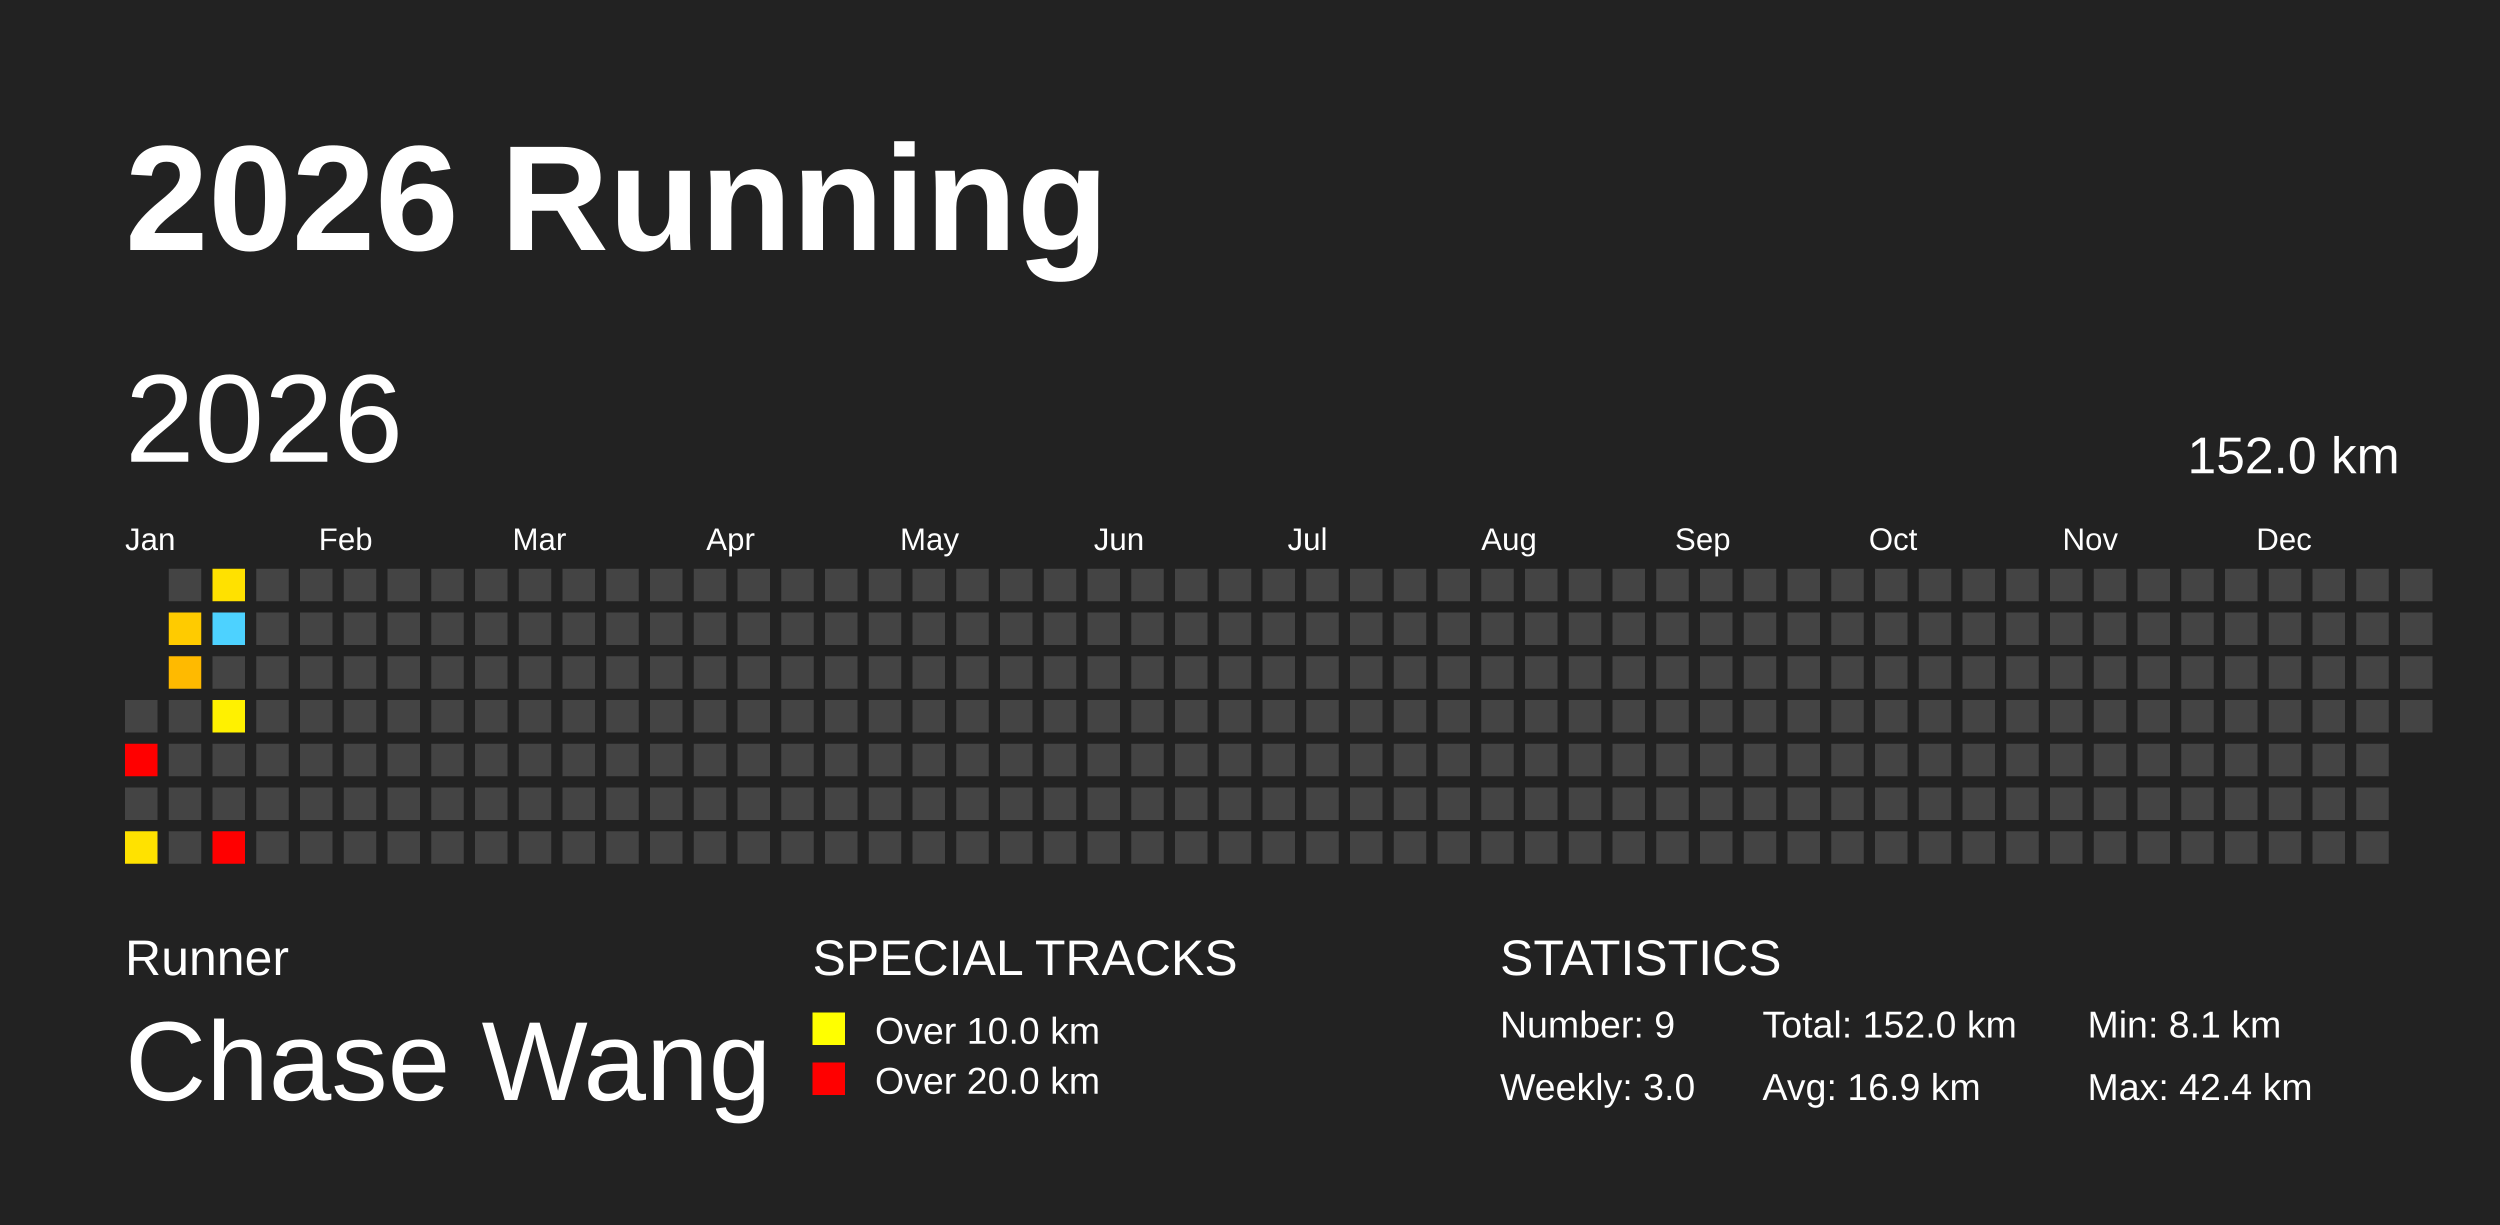
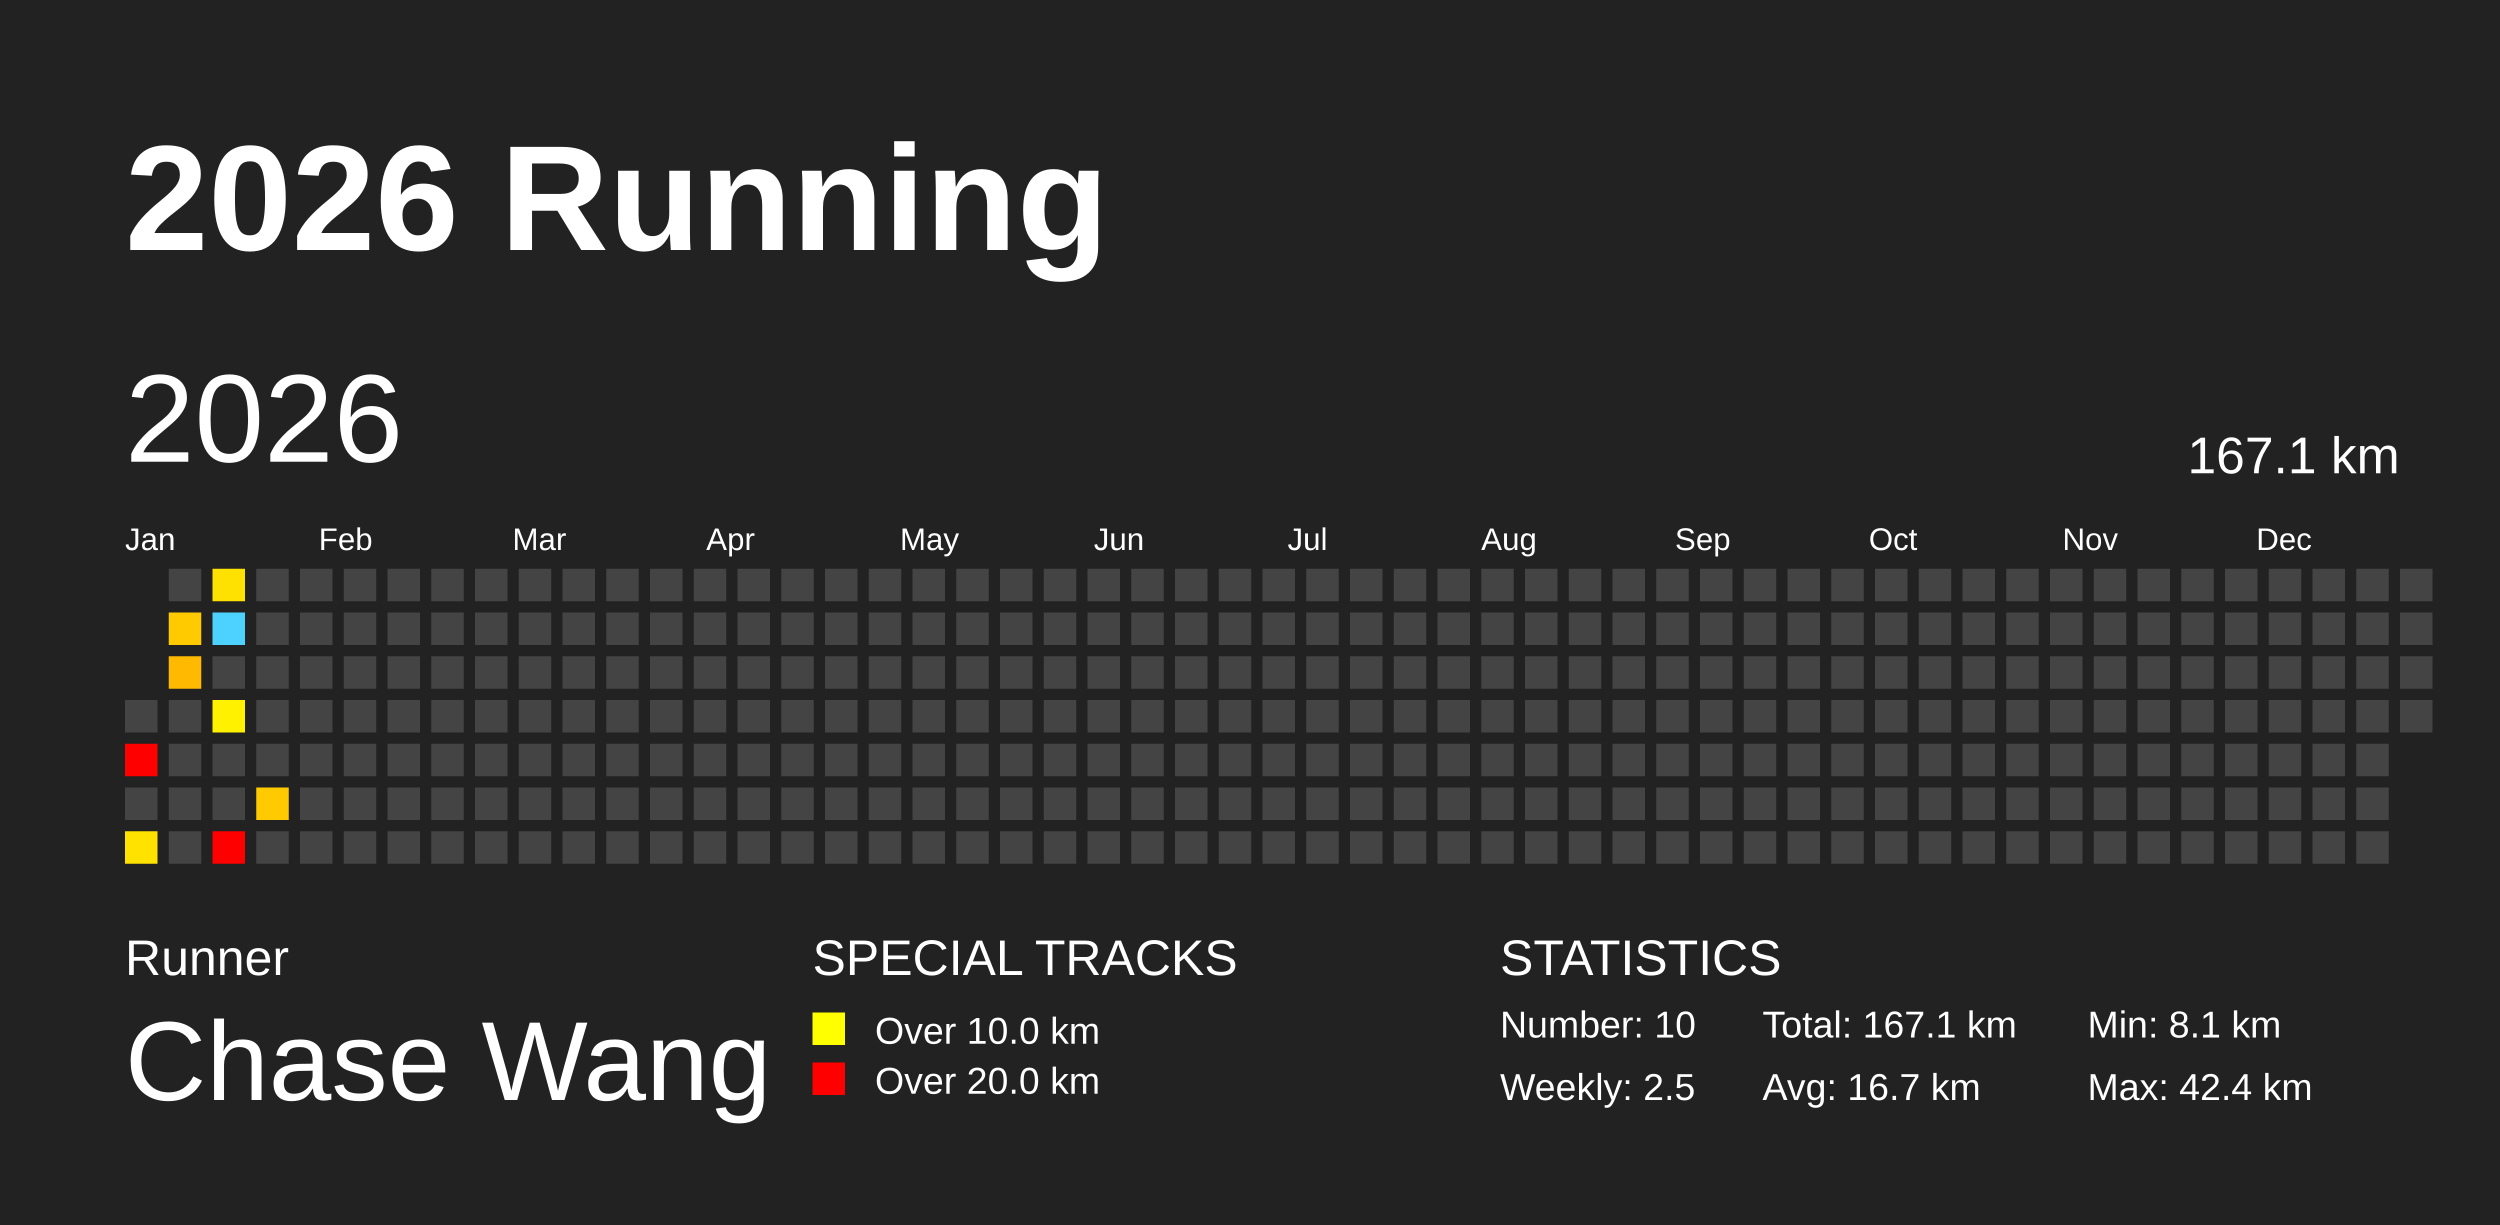
<svg xmlns="http://www.w3.org/2000/svg" baseProfile="full" height="98mm" version="1.1" viewBox="0,0,200,98" width="200mm">
  <defs />
  <rect fill="#222222" height="98" width="200" x="0" y="0" />
  <text fill="#FFFFFF" style="font-size:12px; font-family:Arial; font-weight:bold;" x="10" y="20">2026 Running</text>
  <text fill="#FFFFFF" style="font-size:4px; font-family:Arial" x="10" y="78">Runner</text>
  <text fill="#FFFFFF" style="font-size:9px; font-family:Arial" x="10" y="88">Chase Wang</text>
  <text fill="#FFFFFF" style="font-size:4px; font-family:Arial" x="65" y="78">SPECIAL TRACKS</text>
  <rect fill="yellow" height="2.6" width="2.6" x="65" y="81" />
  <text fill="#FFFFFF" style="font-size:3px; font-family:Arial" x="70" y="83.5">Over 10.0 km</text>
  <rect fill="red" height="2.6" width="2.6" x="65" y="85" />
  <text fill="#FFFFFF" style="font-size:3px; font-family:Arial" x="70" y="87.5">Over 20.0 km</text>
  <text fill="#FFFFFF" style="font-size:4px; font-family:Arial" x="120" y="78">STATISTICS</text>
-   <text fill="#FFFFFF" style="font-size:3px; font-family:Arial" x="120" y="83">Number: 9</text>
-   <text fill="#FFFFFF" style="font-size:3px; font-family:Arial" x="120" y="88">Weekly: 3.0</text>
-   <text fill="#FFFFFF" style="font-size:3px; font-family:Arial" x="141" y="83">Total: 152.0 km</text>
-   <text fill="#FFFFFF" style="font-size:3px; font-family:Arial" x="141" y="88">Avg: 16.9 km</text>
+   <text fill="#FFFFFF" style="font-size:3px; font-family:Arial" x="120" y="83">Number: 10</text>
+   <text fill="#FFFFFF" style="font-size:3px; font-family:Arial" x="120" y="88">Weekly: 2.5</text>
+   <text fill="#FFFFFF" style="font-size:3px; font-family:Arial" x="141" y="83">Total: 167.1 km</text>
+   <text fill="#FFFFFF" style="font-size:3px; font-family:Arial" x="141" y="88">Avg: 16.7 km</text>
  <text fill="#FFFFFF" style="font-size:3px; font-family:Arial" x="167" y="83">Min: 8.1 km</text>
  <text fill="#FFFFFF" style="font-size:3px; font-family:Arial" x="167" y="88">Max: 42.4 km</text>
  <text dominant-baseline="hanging" fill="#FFFFFF" style="font-size:10.0px; font-family:Arial;" x="10" y="30">2026</text>
-   <text dominant-baseline="hanging" fill="#FFFFFF" style="font-size:4.125px; font-family:Arial;" x="175" y="35">152.0 km</text>
+   <text dominant-baseline="hanging" fill="#FFFFFF" style="font-size:4.125px; font-family:Arial;" x="175" y="35">167.1 km</text>
  <text fill="#FFFFFF" style="font-size:2.5px; font-family:Arial" x="10.0" y="44">Jan</text>
  <text fill="#FFFFFF" style="font-size:2.5px; font-family:Arial" x="25.5" y="44">Feb</text>
  <text fill="#FFFFFF" style="font-size:2.5px; font-family:Arial" x="41.0" y="44">Mar</text>
  <text fill="#FFFFFF" style="font-size:2.5px; font-family:Arial" x="56.5" y="44">Apr</text>
  <text fill="#FFFFFF" style="font-size:2.5px; font-family:Arial" x="72.0" y="44">May</text>
  <text fill="#FFFFFF" style="font-size:2.5px; font-family:Arial" x="87.5" y="44">Jun</text>
  <text fill="#FFFFFF" style="font-size:2.5px; font-family:Arial" x="103.0" y="44">Jul</text>
  <text fill="#FFFFFF" style="font-size:2.5px; font-family:Arial" x="118.5" y="44">Aug</text>
  <text fill="#FFFFFF" style="font-size:2.5px; font-family:Arial" x="134.0" y="44">Sep</text>
  <text fill="#FFFFFF" style="font-size:2.5px; font-family:Arial" x="149.5" y="44">Oct</text>
  <text fill="#FFFFFF" style="font-size:2.5px; font-family:Arial" x="165.0" y="44">Nov</text>
  <text fill="#FFFFFF" style="font-size:2.5px; font-family:Arial" x="180.5" y="44">Dec</text>
  <rect fill="#444444" height="2.6" width="2.6" x="10.0" y="56.0" />
  <rect fill="red" height="2.6" width="2.6" x="10.0" y="59.5" />
  <rect fill="#444444" height="2.6" width="2.6" x="10.0" y="63.0" />
  <rect fill="#ffe200" height="2.6" width="2.6" x="10.0" y="66.5" />
  <rect fill="#444444" height="2.6" width="2.6" x="13.5" y="45.5" />
  <rect fill="#ffcb00" height="2.6" width="2.6" x="13.5" y="49.0" />
  <rect fill="#ffba00" height="2.6" width="2.6" x="13.5" y="52.5" />
  <rect fill="#444444" height="2.6" width="2.6" x="13.5" y="56.0" />
  <rect fill="#444444" height="2.6" width="2.6" x="13.5" y="59.5" />
  <rect fill="#444444" height="2.6" width="2.6" x="13.5" y="63.0" />
  <rect fill="#444444" height="2.6" width="2.6" x="13.5" y="66.5" />
  <rect fill="#ffe100" height="2.6" width="2.6" x="17.0" y="45.5" />
  <rect fill="#4dd2ff" height="2.6" width="2.6" x="17.0" y="49.0" />
  <rect fill="#444444" height="2.6" width="2.6" x="17.0" y="52.5" />
  <rect fill="#fff100" height="2.6" width="2.6" x="17.0" y="56.0" />
  <rect fill="#444444" height="2.6" width="2.6" x="17.0" y="59.5" />
  <rect fill="#444444" height="2.6" width="2.6" x="17.0" y="63.0" />
  <rect fill="red" height="2.6" width="2.6" x="17.0" y="66.5" />
  <rect fill="#444444" height="2.6" width="2.6" x="20.5" y="45.5" />
  <rect fill="#444444" height="2.6" width="2.6" x="20.5" y="49.0" />
  <rect fill="#444444" height="2.6" width="2.6" x="20.5" y="52.5" />
  <rect fill="#444444" height="2.6" width="2.6" x="20.5" y="56.0" />
  <rect fill="#444444" height="2.6" width="2.6" x="20.5" y="59.5" />
-   <rect fill="#444444" height="2.6" width="2.6" x="20.5" y="63.0" />
+   <rect fill="#ffcb00" height="2.6" width="2.6" x="20.5" y="63.0" />
  <rect fill="#444444" height="2.6" width="2.6" x="20.5" y="66.5" />
  <rect fill="#444444" height="2.6" width="2.6" x="24.0" y="45.5" />
  <rect fill="#444444" height="2.6" width="2.6" x="24.0" y="49.0" />
  <rect fill="#444444" height="2.6" width="2.6" x="24.0" y="52.5" />
  <rect fill="#444444" height="2.6" width="2.6" x="24.0" y="56.0" />
  <rect fill="#444444" height="2.6" width="2.6" x="24.0" y="59.5" />
  <rect fill="#444444" height="2.6" width="2.6" x="24.0" y="63.0" />
  <rect fill="#444444" height="2.6" width="2.6" x="24.0" y="66.5" />
  <rect fill="#444444" height="2.6" width="2.6" x="27.5" y="45.5" />
  <rect fill="#444444" height="2.6" width="2.6" x="27.5" y="49.0" />
  <rect fill="#444444" height="2.6" width="2.6" x="27.5" y="52.5" />
  <rect fill="#444444" height="2.6" width="2.6" x="27.5" y="56.0" />
  <rect fill="#444444" height="2.6" width="2.6" x="27.5" y="59.5" />
  <rect fill="#444444" height="2.6" width="2.6" x="27.5" y="63.0" />
  <rect fill="#444444" height="2.6" width="2.6" x="27.5" y="66.5" />
  <rect fill="#444444" height="2.6" width="2.6" x="31.0" y="45.5" />
  <rect fill="#444444" height="2.6" width="2.6" x="31.0" y="49.0" />
  <rect fill="#444444" height="2.6" width="2.6" x="31.0" y="52.5" />
  <rect fill="#444444" height="2.6" width="2.6" x="31.0" y="56.0" />
  <rect fill="#444444" height="2.6" width="2.6" x="31.0" y="59.5" />
  <rect fill="#444444" height="2.6" width="2.6" x="31.0" y="63.0" />
  <rect fill="#444444" height="2.6" width="2.6" x="31.0" y="66.5" />
  <rect fill="#444444" height="2.6" width="2.6" x="34.5" y="45.5" />
  <rect fill="#444444" height="2.6" width="2.6" x="34.5" y="49.0" />
  <rect fill="#444444" height="2.6" width="2.6" x="34.5" y="52.5" />
  <rect fill="#444444" height="2.6" width="2.6" x="34.5" y="56.0" />
  <rect fill="#444444" height="2.6" width="2.6" x="34.5" y="59.5" />
  <rect fill="#444444" height="2.6" width="2.6" x="34.5" y="63.0" />
  <rect fill="#444444" height="2.6" width="2.6" x="34.5" y="66.5" />
  <rect fill="#444444" height="2.6" width="2.6" x="38.0" y="45.5" />
  <rect fill="#444444" height="2.6" width="2.6" x="38.0" y="49.0" />
  <rect fill="#444444" height="2.6" width="2.6" x="38.0" y="52.5" />
  <rect fill="#444444" height="2.6" width="2.6" x="38.0" y="56.0" />
  <rect fill="#444444" height="2.6" width="2.6" x="38.0" y="59.5" />
  <rect fill="#444444" height="2.6" width="2.6" x="38.0" y="63.0" />
  <rect fill="#444444" height="2.6" width="2.6" x="38.0" y="66.5" />
  <rect fill="#444444" height="2.6" width="2.6" x="41.5" y="45.5" />
  <rect fill="#444444" height="2.6" width="2.6" x="41.5" y="49.0" />
  <rect fill="#444444" height="2.6" width="2.6" x="41.5" y="52.5" />
  <rect fill="#444444" height="2.6" width="2.6" x="41.5" y="56.0" />
  <rect fill="#444444" height="2.6" width="2.6" x="41.5" y="59.5" />
  <rect fill="#444444" height="2.6" width="2.6" x="41.5" y="63.0" />
  <rect fill="#444444" height="2.6" width="2.6" x="41.5" y="66.5" />
  <rect fill="#444444" height="2.6" width="2.6" x="45.0" y="45.5" />
  <rect fill="#444444" height="2.6" width="2.6" x="45.0" y="49.0" />
  <rect fill="#444444" height="2.6" width="2.6" x="45.0" y="52.5" />
  <rect fill="#444444" height="2.6" width="2.6" x="45.0" y="56.0" />
  <rect fill="#444444" height="2.6" width="2.6" x="45.0" y="59.5" />
  <rect fill="#444444" height="2.6" width="2.6" x="45.0" y="63.0" />
  <rect fill="#444444" height="2.6" width="2.6" x="45.0" y="66.5" />
  <rect fill="#444444" height="2.6" width="2.6" x="48.5" y="45.5" />
  <rect fill="#444444" height="2.6" width="2.6" x="48.5" y="49.0" />
  <rect fill="#444444" height="2.6" width="2.6" x="48.5" y="52.5" />
  <rect fill="#444444" height="2.6" width="2.6" x="48.5" y="56.0" />
  <rect fill="#444444" height="2.6" width="2.6" x="48.5" y="59.5" />
  <rect fill="#444444" height="2.6" width="2.6" x="48.5" y="63.0" />
  <rect fill="#444444" height="2.6" width="2.6" x="48.5" y="66.5" />
  <rect fill="#444444" height="2.6" width="2.6" x="52.0" y="45.5" />
  <rect fill="#444444" height="2.6" width="2.6" x="52.0" y="49.0" />
  <rect fill="#444444" height="2.6" width="2.6" x="52.0" y="52.5" />
  <rect fill="#444444" height="2.6" width="2.6" x="52.0" y="56.0" />
  <rect fill="#444444" height="2.6" width="2.6" x="52.0" y="59.5" />
  <rect fill="#444444" height="2.6" width="2.6" x="52.0" y="63.0" />
  <rect fill="#444444" height="2.6" width="2.6" x="52.0" y="66.5" />
  <rect fill="#444444" height="2.6" width="2.6" x="55.5" y="45.5" />
  <rect fill="#444444" height="2.6" width="2.6" x="55.5" y="49.0" />
  <rect fill="#444444" height="2.6" width="2.6" x="55.5" y="52.5" />
  <rect fill="#444444" height="2.6" width="2.6" x="55.5" y="56.0" />
  <rect fill="#444444" height="2.6" width="2.6" x="55.5" y="59.5" />
  <rect fill="#444444" height="2.6" width="2.6" x="55.5" y="63.0" />
  <rect fill="#444444" height="2.6" width="2.6" x="55.5" y="66.5" />
  <rect fill="#444444" height="2.6" width="2.6" x="59.0" y="45.5" />
  <rect fill="#444444" height="2.6" width="2.6" x="59.0" y="49.0" />
  <rect fill="#444444" height="2.6" width="2.6" x="59.0" y="52.5" />
  <rect fill="#444444" height="2.6" width="2.6" x="59.0" y="56.0" />
  <rect fill="#444444" height="2.6" width="2.6" x="59.0" y="59.5" />
  <rect fill="#444444" height="2.6" width="2.6" x="59.0" y="63.0" />
  <rect fill="#444444" height="2.6" width="2.6" x="59.0" y="66.5" />
  <rect fill="#444444" height="2.6" width="2.6" x="62.5" y="45.5" />
  <rect fill="#444444" height="2.6" width="2.6" x="62.5" y="49.0" />
  <rect fill="#444444" height="2.6" width="2.6" x="62.5" y="52.5" />
  <rect fill="#444444" height="2.6" width="2.6" x="62.5" y="56.0" />
  <rect fill="#444444" height="2.6" width="2.6" x="62.5" y="59.5" />
  <rect fill="#444444" height="2.6" width="2.6" x="62.5" y="63.0" />
  <rect fill="#444444" height="2.6" width="2.6" x="62.5" y="66.5" />
  <rect fill="#444444" height="2.6" width="2.6" x="66.0" y="45.5" />
  <rect fill="#444444" height="2.6" width="2.6" x="66.0" y="49.0" />
  <rect fill="#444444" height="2.6" width="2.6" x="66.0" y="52.5" />
  <rect fill="#444444" height="2.6" width="2.6" x="66.0" y="56.0" />
  <rect fill="#444444" height="2.6" width="2.6" x="66.0" y="59.5" />
  <rect fill="#444444" height="2.6" width="2.6" x="66.0" y="63.0" />
  <rect fill="#444444" height="2.6" width="2.6" x="66.0" y="66.5" />
  <rect fill="#444444" height="2.6" width="2.6" x="69.5" y="45.5" />
  <rect fill="#444444" height="2.6" width="2.6" x="69.5" y="49.0" />
  <rect fill="#444444" height="2.6" width="2.6" x="69.5" y="52.5" />
  <rect fill="#444444" height="2.6" width="2.6" x="69.5" y="56.0" />
  <rect fill="#444444" height="2.6" width="2.6" x="69.5" y="59.5" />
  <rect fill="#444444" height="2.6" width="2.6" x="69.5" y="63.0" />
  <rect fill="#444444" height="2.6" width="2.6" x="69.5" y="66.5" />
  <rect fill="#444444" height="2.6" width="2.6" x="73.0" y="45.5" />
  <rect fill="#444444" height="2.6" width="2.6" x="73.0" y="49.0" />
  <rect fill="#444444" height="2.6" width="2.6" x="73.0" y="52.5" />
  <rect fill="#444444" height="2.6" width="2.6" x="73.0" y="56.0" />
  <rect fill="#444444" height="2.6" width="2.6" x="73.0" y="59.5" />
  <rect fill="#444444" height="2.6" width="2.6" x="73.0" y="63.0" />
  <rect fill="#444444" height="2.6" width="2.6" x="73.0" y="66.5" />
  <rect fill="#444444" height="2.6" width="2.6" x="76.5" y="45.5" />
  <rect fill="#444444" height="2.6" width="2.6" x="76.5" y="49.0" />
  <rect fill="#444444" height="2.6" width="2.6" x="76.5" y="52.5" />
  <rect fill="#444444" height="2.6" width="2.6" x="76.5" y="56.0" />
  <rect fill="#444444" height="2.6" width="2.6" x="76.5" y="59.5" />
  <rect fill="#444444" height="2.6" width="2.6" x="76.5" y="63.0" />
  <rect fill="#444444" height="2.6" width="2.6" x="76.5" y="66.5" />
  <rect fill="#444444" height="2.6" width="2.6" x="80.0" y="45.5" />
  <rect fill="#444444" height="2.6" width="2.6" x="80.0" y="49.0" />
  <rect fill="#444444" height="2.6" width="2.6" x="80.0" y="52.5" />
  <rect fill="#444444" height="2.6" width="2.6" x="80.0" y="56.0" />
  <rect fill="#444444" height="2.6" width="2.6" x="80.0" y="59.5" />
  <rect fill="#444444" height="2.6" width="2.6" x="80.0" y="63.0" />
  <rect fill="#444444" height="2.6" width="2.6" x="80.0" y="66.5" />
  <rect fill="#444444" height="2.6" width="2.6" x="83.5" y="45.5" />
  <rect fill="#444444" height="2.6" width="2.6" x="83.5" y="49.0" />
  <rect fill="#444444" height="2.6" width="2.6" x="83.5" y="52.5" />
  <rect fill="#444444" height="2.6" width="2.6" x="83.5" y="56.0" />
  <rect fill="#444444" height="2.6" width="2.6" x="83.5" y="59.5" />
  <rect fill="#444444" height="2.6" width="2.6" x="83.5" y="63.0" />
  <rect fill="#444444" height="2.6" width="2.6" x="83.5" y="66.5" />
  <rect fill="#444444" height="2.6" width="2.6" x="87.0" y="45.5" />
  <rect fill="#444444" height="2.6" width="2.6" x="87.0" y="49.0" />
  <rect fill="#444444" height="2.6" width="2.6" x="87.0" y="52.5" />
  <rect fill="#444444" height="2.6" width="2.6" x="87.0" y="56.0" />
  <rect fill="#444444" height="2.6" width="2.6" x="87.0" y="59.5" />
  <rect fill="#444444" height="2.6" width="2.6" x="87.0" y="63.0" />
  <rect fill="#444444" height="2.6" width="2.6" x="87.0" y="66.5" />
  <rect fill="#444444" height="2.6" width="2.6" x="90.5" y="45.5" />
  <rect fill="#444444" height="2.6" width="2.6" x="90.5" y="49.0" />
  <rect fill="#444444" height="2.6" width="2.6" x="90.5" y="52.5" />
  <rect fill="#444444" height="2.6" width="2.6" x="90.5" y="56.0" />
  <rect fill="#444444" height="2.6" width="2.6" x="90.5" y="59.5" />
  <rect fill="#444444" height="2.6" width="2.6" x="90.5" y="63.0" />
  <rect fill="#444444" height="2.6" width="2.6" x="90.5" y="66.5" />
  <rect fill="#444444" height="2.6" width="2.6" x="94.0" y="45.5" />
  <rect fill="#444444" height="2.6" width="2.6" x="94.0" y="49.0" />
  <rect fill="#444444" height="2.6" width="2.6" x="94.0" y="52.5" />
  <rect fill="#444444" height="2.6" width="2.6" x="94.0" y="56.0" />
  <rect fill="#444444" height="2.6" width="2.6" x="94.0" y="59.5" />
  <rect fill="#444444" height="2.6" width="2.6" x="94.0" y="63.0" />
  <rect fill="#444444" height="2.6" width="2.6" x="94.0" y="66.5" />
  <rect fill="#444444" height="2.6" width="2.6" x="97.5" y="45.5" />
  <rect fill="#444444" height="2.6" width="2.6" x="97.5" y="49.0" />
  <rect fill="#444444" height="2.6" width="2.6" x="97.5" y="52.5" />
  <rect fill="#444444" height="2.6" width="2.6" x="97.5" y="56.0" />
  <rect fill="#444444" height="2.6" width="2.6" x="97.5" y="59.5" />
  <rect fill="#444444" height="2.6" width="2.6" x="97.5" y="63.0" />
  <rect fill="#444444" height="2.6" width="2.6" x="97.5" y="66.5" />
  <rect fill="#444444" height="2.6" width="2.6" x="101.0" y="45.5" />
  <rect fill="#444444" height="2.6" width="2.6" x="101.0" y="49.0" />
  <rect fill="#444444" height="2.6" width="2.6" x="101.0" y="52.5" />
  <rect fill="#444444" height="2.6" width="2.6" x="101.0" y="56.0" />
  <rect fill="#444444" height="2.6" width="2.6" x="101.0" y="59.5" />
  <rect fill="#444444" height="2.6" width="2.6" x="101.0" y="63.0" />
  <rect fill="#444444" height="2.6" width="2.6" x="101.0" y="66.5" />
  <rect fill="#444444" height="2.6" width="2.6" x="104.5" y="45.5" />
  <rect fill="#444444" height="2.6" width="2.6" x="104.5" y="49.0" />
  <rect fill="#444444" height="2.6" width="2.6" x="104.5" y="52.5" />
  <rect fill="#444444" height="2.6" width="2.6" x="104.5" y="56.0" />
  <rect fill="#444444" height="2.6" width="2.6" x="104.5" y="59.5" />
  <rect fill="#444444" height="2.6" width="2.6" x="104.5" y="63.0" />
  <rect fill="#444444" height="2.6" width="2.6" x="104.5" y="66.5" />
  <rect fill="#444444" height="2.6" width="2.6" x="108.0" y="45.5" />
  <rect fill="#444444" height="2.6" width="2.6" x="108.0" y="49.0" />
  <rect fill="#444444" height="2.6" width="2.6" x="108.0" y="52.5" />
  <rect fill="#444444" height="2.6" width="2.6" x="108.0" y="56.0" />
  <rect fill="#444444" height="2.6" width="2.6" x="108.0" y="59.5" />
  <rect fill="#444444" height="2.6" width="2.6" x="108.0" y="63.0" />
  <rect fill="#444444" height="2.6" width="2.6" x="108.0" y="66.5" />
  <rect fill="#444444" height="2.6" width="2.6" x="111.5" y="45.5" />
  <rect fill="#444444" height="2.6" width="2.6" x="111.5" y="49.0" />
  <rect fill="#444444" height="2.6" width="2.6" x="111.5" y="52.5" />
  <rect fill="#444444" height="2.6" width="2.6" x="111.5" y="56.0" />
  <rect fill="#444444" height="2.6" width="2.6" x="111.5" y="59.5" />
  <rect fill="#444444" height="2.6" width="2.6" x="111.5" y="63.0" />
  <rect fill="#444444" height="2.6" width="2.6" x="111.5" y="66.5" />
  <rect fill="#444444" height="2.6" width="2.6" x="115.0" y="45.5" />
  <rect fill="#444444" height="2.6" width="2.6" x="115.0" y="49.0" />
  <rect fill="#444444" height="2.6" width="2.6" x="115.0" y="52.5" />
  <rect fill="#444444" height="2.6" width="2.6" x="115.0" y="56.0" />
  <rect fill="#444444" height="2.6" width="2.6" x="115.0" y="59.5" />
  <rect fill="#444444" height="2.6" width="2.6" x="115.0" y="63.0" />
  <rect fill="#444444" height="2.6" width="2.6" x="115.0" y="66.5" />
  <rect fill="#444444" height="2.6" width="2.6" x="118.5" y="45.5" />
  <rect fill="#444444" height="2.6" width="2.6" x="118.5" y="49.0" />
  <rect fill="#444444" height="2.6" width="2.6" x="118.5" y="52.5" />
  <rect fill="#444444" height="2.6" width="2.6" x="118.5" y="56.0" />
  <rect fill="#444444" height="2.6" width="2.6" x="118.5" y="59.5" />
  <rect fill="#444444" height="2.6" width="2.6" x="118.5" y="63.0" />
  <rect fill="#444444" height="2.6" width="2.6" x="118.5" y="66.5" />
  <rect fill="#444444" height="2.6" width="2.6" x="122.0" y="45.5" />
  <rect fill="#444444" height="2.6" width="2.6" x="122.0" y="49.0" />
  <rect fill="#444444" height="2.6" width="2.6" x="122.0" y="52.5" />
  <rect fill="#444444" height="2.6" width="2.6" x="122.0" y="56.0" />
  <rect fill="#444444" height="2.6" width="2.6" x="122.0" y="59.5" />
  <rect fill="#444444" height="2.6" width="2.6" x="122.0" y="63.0" />
  <rect fill="#444444" height="2.6" width="2.6" x="122.0" y="66.5" />
  <rect fill="#444444" height="2.6" width="2.6" x="125.5" y="45.5" />
  <rect fill="#444444" height="2.6" width="2.6" x="125.5" y="49.0" />
  <rect fill="#444444" height="2.6" width="2.6" x="125.5" y="52.5" />
  <rect fill="#444444" height="2.6" width="2.6" x="125.5" y="56.0" />
  <rect fill="#444444" height="2.6" width="2.6" x="125.5" y="59.5" />
  <rect fill="#444444" height="2.6" width="2.6" x="125.5" y="63.0" />
  <rect fill="#444444" height="2.6" width="2.6" x="125.5" y="66.5" />
  <rect fill="#444444" height="2.6" width="2.6" x="129.0" y="45.5" />
  <rect fill="#444444" height="2.6" width="2.6" x="129.0" y="49.0" />
  <rect fill="#444444" height="2.6" width="2.6" x="129.0" y="52.5" />
  <rect fill="#444444" height="2.6" width="2.6" x="129.0" y="56.0" />
  <rect fill="#444444" height="2.6" width="2.6" x="129.0" y="59.5" />
  <rect fill="#444444" height="2.6" width="2.6" x="129.0" y="63.0" />
  <rect fill="#444444" height="2.6" width="2.6" x="129.0" y="66.5" />
  <rect fill="#444444" height="2.6" width="2.6" x="132.5" y="45.5" />
  <rect fill="#444444" height="2.6" width="2.6" x="132.5" y="49.0" />
  <rect fill="#444444" height="2.6" width="2.6" x="132.5" y="52.5" />
  <rect fill="#444444" height="2.6" width="2.6" x="132.5" y="56.0" />
  <rect fill="#444444" height="2.6" width="2.6" x="132.5" y="59.5" />
  <rect fill="#444444" height="2.6" width="2.6" x="132.5" y="63.0" />
  <rect fill="#444444" height="2.6" width="2.6" x="132.5" y="66.5" />
  <rect fill="#444444" height="2.6" width="2.6" x="136.0" y="45.5" />
  <rect fill="#444444" height="2.6" width="2.6" x="136.0" y="49.0" />
  <rect fill="#444444" height="2.6" width="2.6" x="136.0" y="52.5" />
  <rect fill="#444444" height="2.6" width="2.6" x="136.0" y="56.0" />
  <rect fill="#444444" height="2.6" width="2.6" x="136.0" y="59.5" />
  <rect fill="#444444" height="2.6" width="2.6" x="136.0" y="63.0" />
  <rect fill="#444444" height="2.6" width="2.6" x="136.0" y="66.5" />
  <rect fill="#444444" height="2.6" width="2.6" x="139.5" y="45.5" />
  <rect fill="#444444" height="2.6" width="2.6" x="139.5" y="49.0" />
  <rect fill="#444444" height="2.6" width="2.6" x="139.5" y="52.5" />
  <rect fill="#444444" height="2.6" width="2.6" x="139.5" y="56.0" />
  <rect fill="#444444" height="2.6" width="2.6" x="139.5" y="59.5" />
  <rect fill="#444444" height="2.6" width="2.6" x="139.5" y="63.0" />
  <rect fill="#444444" height="2.6" width="2.6" x="139.5" y="66.5" />
  <rect fill="#444444" height="2.6" width="2.6" x="143.0" y="45.5" />
  <rect fill="#444444" height="2.6" width="2.6" x="143.0" y="49.0" />
  <rect fill="#444444" height="2.6" width="2.6" x="143.0" y="52.5" />
  <rect fill="#444444" height="2.6" width="2.6" x="143.0" y="56.0" />
  <rect fill="#444444" height="2.6" width="2.6" x="143.0" y="59.5" />
  <rect fill="#444444" height="2.6" width="2.6" x="143.0" y="63.0" />
  <rect fill="#444444" height="2.6" width="2.6" x="143.0" y="66.5" />
  <rect fill="#444444" height="2.6" width="2.6" x="146.5" y="45.5" />
  <rect fill="#444444" height="2.6" width="2.6" x="146.5" y="49.0" />
  <rect fill="#444444" height="2.6" width="2.6" x="146.5" y="52.5" />
  <rect fill="#444444" height="2.6" width="2.6" x="146.5" y="56.0" />
  <rect fill="#444444" height="2.6" width="2.6" x="146.5" y="59.5" />
  <rect fill="#444444" height="2.6" width="2.6" x="146.5" y="63.0" />
  <rect fill="#444444" height="2.6" width="2.6" x="146.5" y="66.5" />
  <rect fill="#444444" height="2.6" width="2.6" x="150.0" y="45.5" />
  <rect fill="#444444" height="2.6" width="2.6" x="150.0" y="49.0" />
  <rect fill="#444444" height="2.6" width="2.6" x="150.0" y="52.5" />
  <rect fill="#444444" height="2.6" width="2.6" x="150.0" y="56.0" />
  <rect fill="#444444" height="2.6" width="2.6" x="150.0" y="59.5" />
  <rect fill="#444444" height="2.6" width="2.6" x="150.0" y="63.0" />
  <rect fill="#444444" height="2.6" width="2.6" x="150.0" y="66.5" />
  <rect fill="#444444" height="2.6" width="2.6" x="153.5" y="45.5" />
  <rect fill="#444444" height="2.6" width="2.6" x="153.5" y="49.0" />
  <rect fill="#444444" height="2.6" width="2.6" x="153.5" y="52.5" />
  <rect fill="#444444" height="2.6" width="2.6" x="153.5" y="56.0" />
  <rect fill="#444444" height="2.6" width="2.6" x="153.5" y="59.5" />
  <rect fill="#444444" height="2.6" width="2.6" x="153.5" y="63.0" />
  <rect fill="#444444" height="2.6" width="2.6" x="153.5" y="66.5" />
  <rect fill="#444444" height="2.6" width="2.6" x="157.0" y="45.5" />
  <rect fill="#444444" height="2.6" width="2.6" x="157.0" y="49.0" />
  <rect fill="#444444" height="2.6" width="2.6" x="157.0" y="52.5" />
  <rect fill="#444444" height="2.6" width="2.6" x="157.0" y="56.0" />
  <rect fill="#444444" height="2.6" width="2.6" x="157.0" y="59.5" />
  <rect fill="#444444" height="2.6" width="2.6" x="157.0" y="63.0" />
  <rect fill="#444444" height="2.6" width="2.6" x="157.0" y="66.5" />
  <rect fill="#444444" height="2.6" width="2.6" x="160.5" y="45.5" />
  <rect fill="#444444" height="2.6" width="2.6" x="160.5" y="49.0" />
  <rect fill="#444444" height="2.6" width="2.6" x="160.5" y="52.5" />
  <rect fill="#444444" height="2.6" width="2.6" x="160.5" y="56.0" />
  <rect fill="#444444" height="2.6" width="2.6" x="160.5" y="59.5" />
  <rect fill="#444444" height="2.6" width="2.6" x="160.5" y="63.0" />
  <rect fill="#444444" height="2.6" width="2.6" x="160.5" y="66.5" />
  <rect fill="#444444" height="2.6" width="2.6" x="164.0" y="45.5" />
  <rect fill="#444444" height="2.6" width="2.6" x="164.0" y="49.0" />
  <rect fill="#444444" height="2.6" width="2.6" x="164.0" y="52.5" />
  <rect fill="#444444" height="2.6" width="2.6" x="164.0" y="56.0" />
  <rect fill="#444444" height="2.6" width="2.6" x="164.0" y="59.5" />
  <rect fill="#444444" height="2.6" width="2.6" x="164.0" y="63.0" />
  <rect fill="#444444" height="2.6" width="2.6" x="164.0" y="66.5" />
  <rect fill="#444444" height="2.6" width="2.6" x="167.5" y="45.5" />
  <rect fill="#444444" height="2.6" width="2.6" x="167.5" y="49.0" />
  <rect fill="#444444" height="2.6" width="2.6" x="167.5" y="52.5" />
  <rect fill="#444444" height="2.6" width="2.6" x="167.5" y="56.0" />
  <rect fill="#444444" height="2.6" width="2.6" x="167.5" y="59.5" />
  <rect fill="#444444" height="2.6" width="2.6" x="167.5" y="63.0" />
  <rect fill="#444444" height="2.6" width="2.6" x="167.5" y="66.5" />
  <rect fill="#444444" height="2.6" width="2.6" x="171.0" y="45.5" />
  <rect fill="#444444" height="2.6" width="2.6" x="171.0" y="49.0" />
  <rect fill="#444444" height="2.6" width="2.6" x="171.0" y="52.5" />
  <rect fill="#444444" height="2.6" width="2.6" x="171.0" y="56.0" />
  <rect fill="#444444" height="2.6" width="2.6" x="171.0" y="59.5" />
  <rect fill="#444444" height="2.6" width="2.6" x="171.0" y="63.0" />
  <rect fill="#444444" height="2.6" width="2.6" x="171.0" y="66.5" />
  <rect fill="#444444" height="2.6" width="2.6" x="174.5" y="45.5" />
  <rect fill="#444444" height="2.6" width="2.6" x="174.5" y="49.0" />
  <rect fill="#444444" height="2.6" width="2.6" x="174.5" y="52.5" />
  <rect fill="#444444" height="2.6" width="2.6" x="174.5" y="56.0" />
  <rect fill="#444444" height="2.6" width="2.6" x="174.5" y="59.5" />
  <rect fill="#444444" height="2.6" width="2.6" x="174.5" y="63.0" />
  <rect fill="#444444" height="2.6" width="2.6" x="174.5" y="66.5" />
  <rect fill="#444444" height="2.6" width="2.6" x="178.0" y="45.5" />
  <rect fill="#444444" height="2.6" width="2.6" x="178.0" y="49.0" />
  <rect fill="#444444" height="2.6" width="2.6" x="178.0" y="52.5" />
  <rect fill="#444444" height="2.6" width="2.6" x="178.0" y="56.0" />
  <rect fill="#444444" height="2.6" width="2.6" x="178.0" y="59.5" />
  <rect fill="#444444" height="2.6" width="2.6" x="178.0" y="63.0" />
  <rect fill="#444444" height="2.6" width="2.6" x="178.0" y="66.5" />
  <rect fill="#444444" height="2.6" width="2.6" x="181.5" y="45.5" />
  <rect fill="#444444" height="2.6" width="2.6" x="181.5" y="49.0" />
  <rect fill="#444444" height="2.6" width="2.6" x="181.5" y="52.5" />
  <rect fill="#444444" height="2.6" width="2.6" x="181.5" y="56.0" />
  <rect fill="#444444" height="2.6" width="2.6" x="181.5" y="59.5" />
  <rect fill="#444444" height="2.6" width="2.6" x="181.5" y="63.0" />
  <rect fill="#444444" height="2.6" width="2.6" x="181.5" y="66.5" />
  <rect fill="#444444" height="2.6" width="2.6" x="185.0" y="45.5" />
  <rect fill="#444444" height="2.6" width="2.6" x="185.0" y="49.0" />
  <rect fill="#444444" height="2.6" width="2.6" x="185.0" y="52.5" />
  <rect fill="#444444" height="2.6" width="2.6" x="185.0" y="56.0" />
  <rect fill="#444444" height="2.6" width="2.6" x="185.0" y="59.5" />
  <rect fill="#444444" height="2.6" width="2.6" x="185.0" y="63.0" />
  <rect fill="#444444" height="2.6" width="2.6" x="185.0" y="66.5" />
  <rect fill="#444444" height="2.6" width="2.6" x="188.5" y="45.5" />
  <rect fill="#444444" height="2.6" width="2.6" x="188.5" y="49.0" />
  <rect fill="#444444" height="2.6" width="2.6" x="188.5" y="52.5" />
  <rect fill="#444444" height="2.6" width="2.6" x="188.5" y="56.0" />
  <rect fill="#444444" height="2.6" width="2.6" x="188.5" y="59.5" />
  <rect fill="#444444" height="2.6" width="2.6" x="188.5" y="63.0" />
  <rect fill="#444444" height="2.6" width="2.6" x="188.5" y="66.5" />
  <rect fill="#444444" height="2.6" width="2.6" x="192.0" y="45.5" />
  <rect fill="#444444" height="2.6" width="2.6" x="192.0" y="49.0" />
  <rect fill="#444444" height="2.6" width="2.6" x="192.0" y="52.5" />
  <rect fill="#444444" height="2.6" width="2.6" x="192.0" y="56.0" />
</svg>
